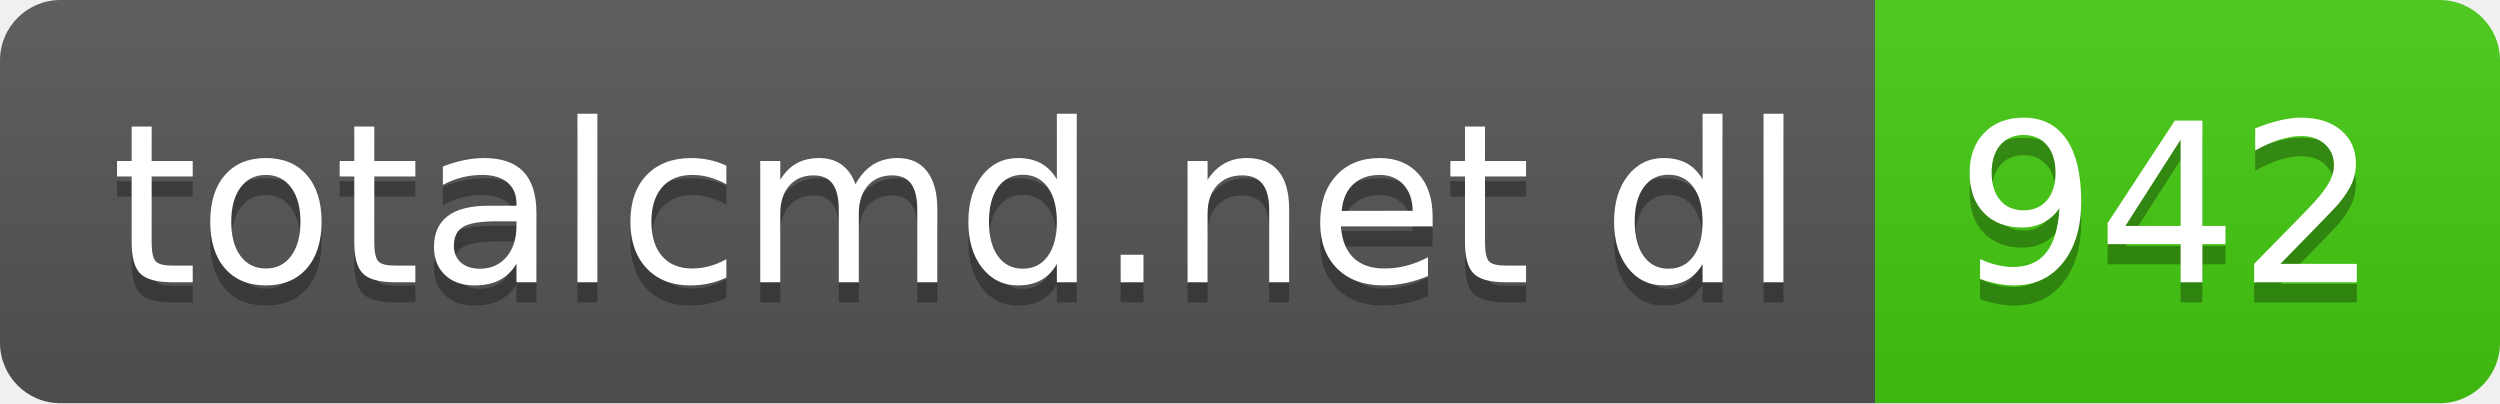
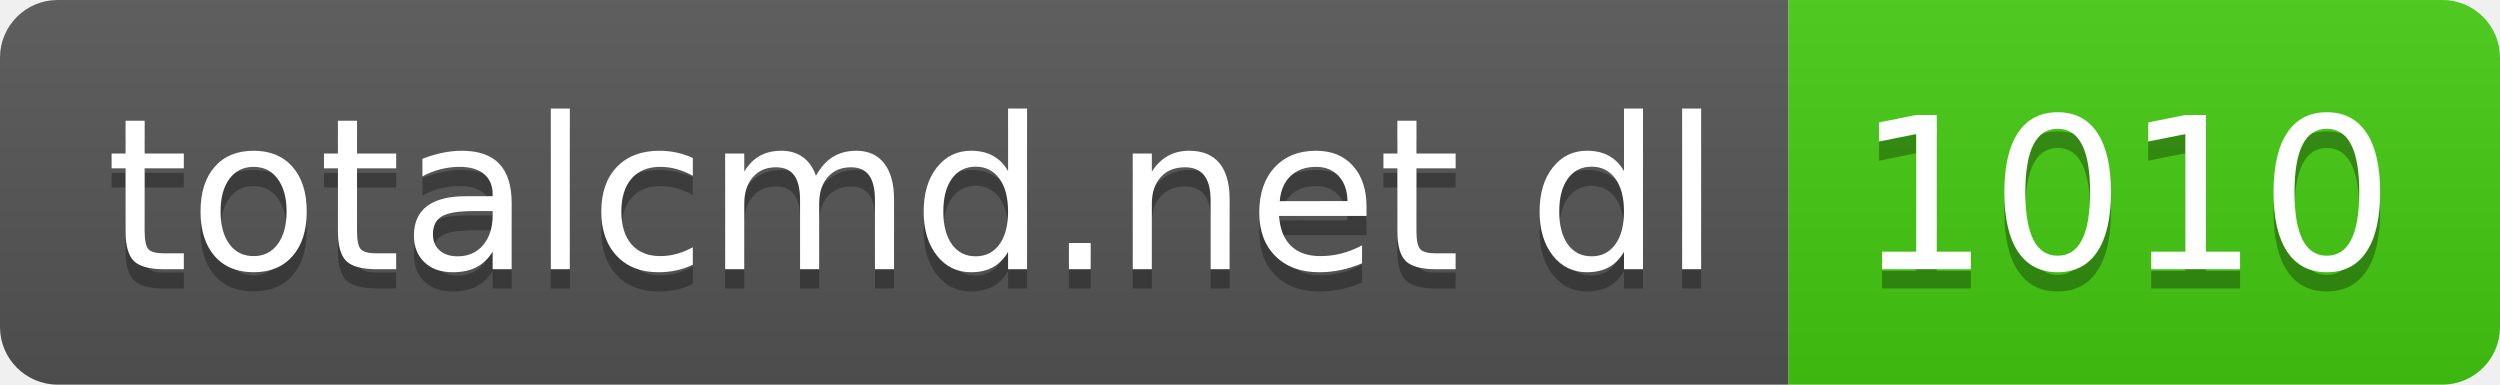
- <svg xmlns="http://www.w3.org/2000/svg" width="124" height="20" role="img" aria-label="totalcmd.net dl: 942">
+ <svg xmlns="http://www.w3.org/2000/svg" width="130" height="20" role="img" aria-label="totalcmd.net dl: 1010">
  <linearGradient id="s" x2="0" y2="100%">
    <stop offset="0" stop-color="#bbb" stop-opacity=".1" />
    <stop offset="1" stop-opacity=".1" />
  </linearGradient>
  <clipPath id="r">
-     <rect width="124" height="20" rx="3" fill="#fff" />
+     <rect width="130" height="20" rx="3" fill="#fff" />
  </clipPath>
  <g clip-path="url(#r)">
    <rect width="93" height="20" fill="#555" />
-     <rect x="93" width="31" height="20" fill="#4c1" />
-     <rect width="124" height="20" fill="url(#s)" />
+     <rect x="93" width="37" height="20" fill="#4c1" />
+     <rect width="130" height="20" fill="url(#s)" />
  </g>
  <g fill="#fff" text-anchor="middle" font-family="Verdana,Geneva,DejaVu Sans,sans-serif" text-rendering="geometricPrecision" font-size="110">
    <text aria-hidden="true" x="475" y="150" fill="#010101" fill-opacity=".3" transform="scale(.1)" textLength="830">totalcmd.net dl</text>
    <text x="475" y="140" transform="scale(.1)" fill="#fff" textLength="830">totalcmd.net dl</text>
-     <text aria-hidden="true" x="1075" y="150" fill="#010101" fill-opacity=".3" transform="scale(.1)" textLength="210">942</text>
-     <text x="1075" y="140" transform="scale(.1)" fill="#fff" textLength="210">942</text>
+     <text aria-hidden="true" x="1105" y="150" fill="#010101" fill-opacity=".3" transform="scale(.1)" textLength="270">1010</text>
+     <text x="1105" y="140" transform="scale(.1)" fill="#fff" textLength="270">1010</text>
  </g>
</svg>
